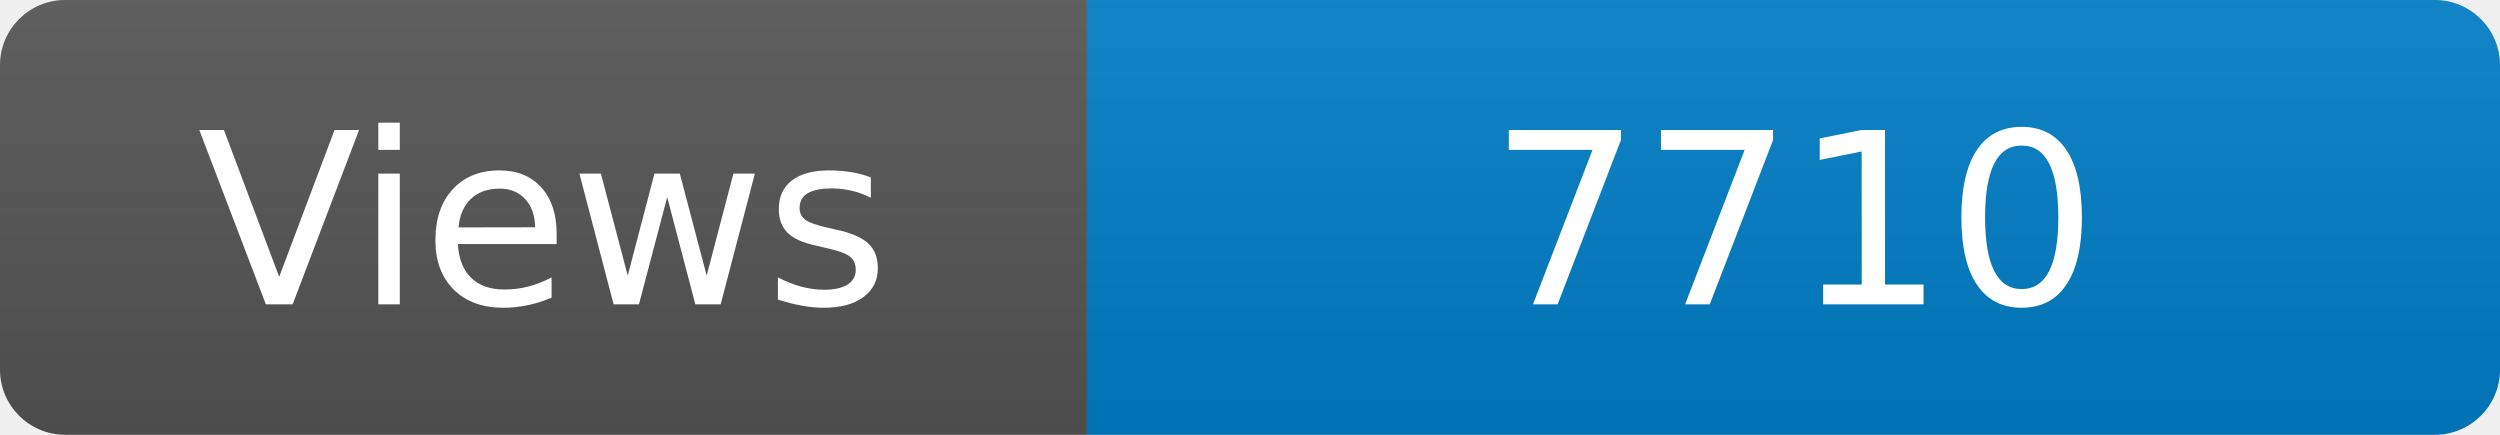
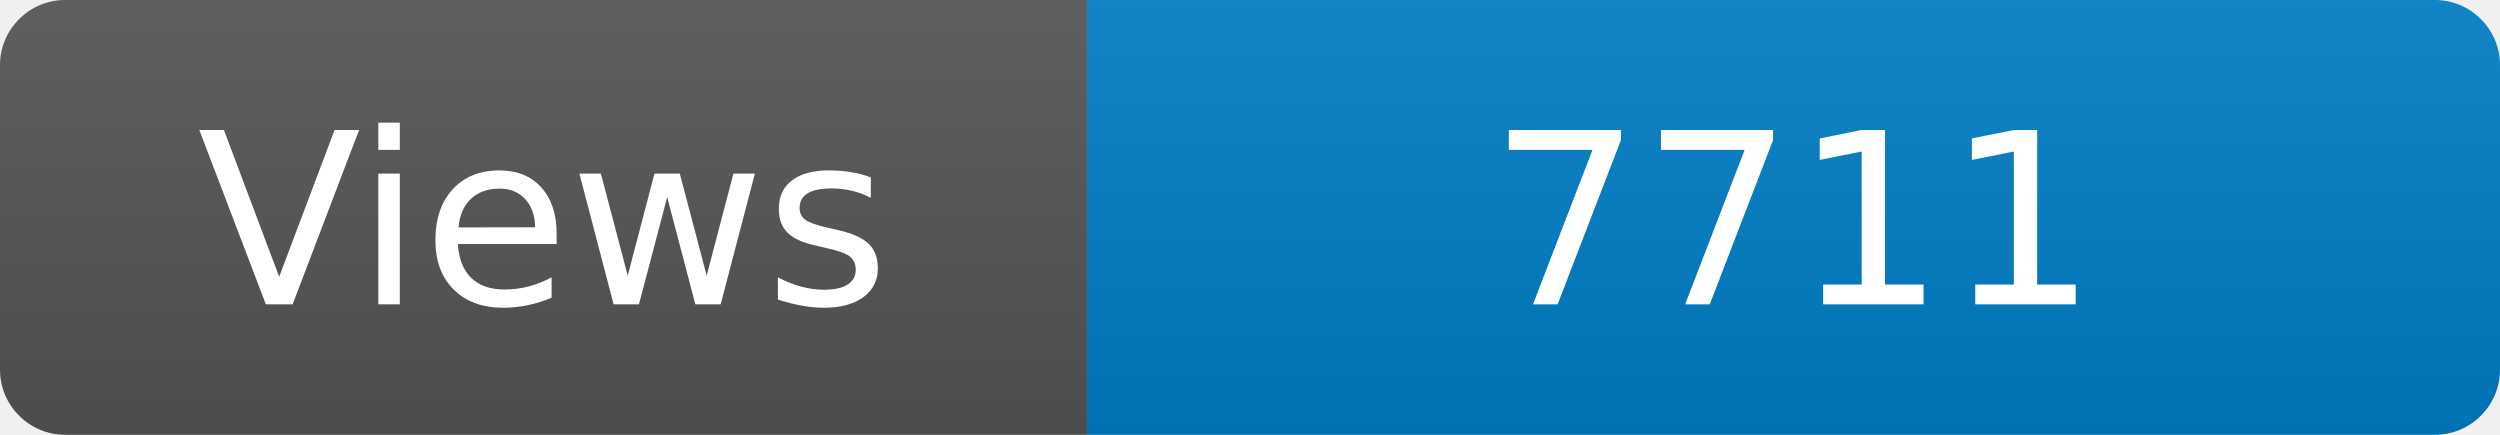
<svg xmlns="http://www.w3.org/2000/svg" width="115" height="20" role="img" aria-label="Maintained?: yes">
  <linearGradient id="s" x2="0" y2="100%">
    <stop offset="0" stop-color="#bbb" stop-opacity=".1" />
    <stop offset="1" stop-opacity=".1" />
  </linearGradient>
  <clipPath id="r">
    <rect width="115" height="20" rx="3" fill="#fff" />
  </clipPath>
  <g clip-path="url(#r)">
    <rect width="50" height="20" fill="#555" />
    <rect x="50" width="160" height="20" fill="#007ec6" />
    <rect width="115" height="20" fill="url(#s)" />
  </g>
  <g fill="#fff" text-anchor="middle" font-family="Verdana,Geneva,DejaVu Sans,sans-serif" font-size="110">
    <text x="250" y="140" transform="scale(.1)" fill="#fff">Views</text>
-     <text x="825" y="140" transform="scale(.1)" fill="#fff">7710</text>
+     <text x="825" y="140" transform="scale(.1)" fill="#fff">7711</text>
  </g>
</svg>
